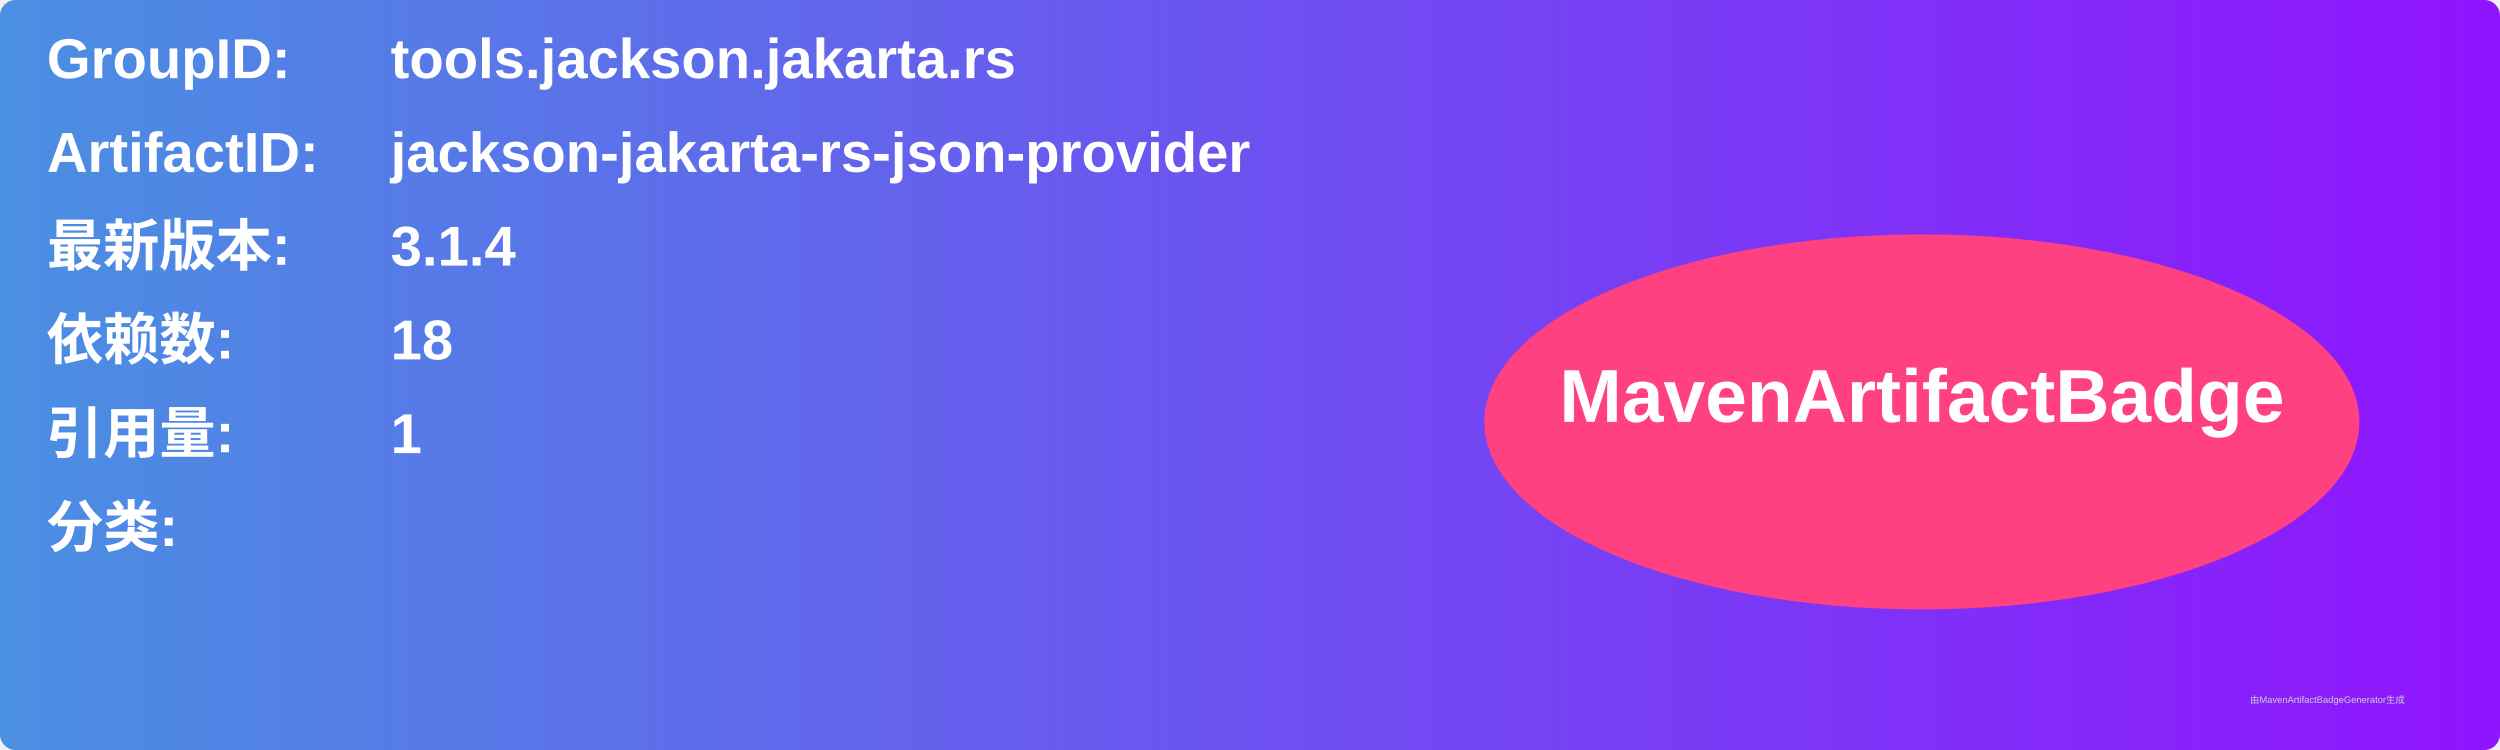
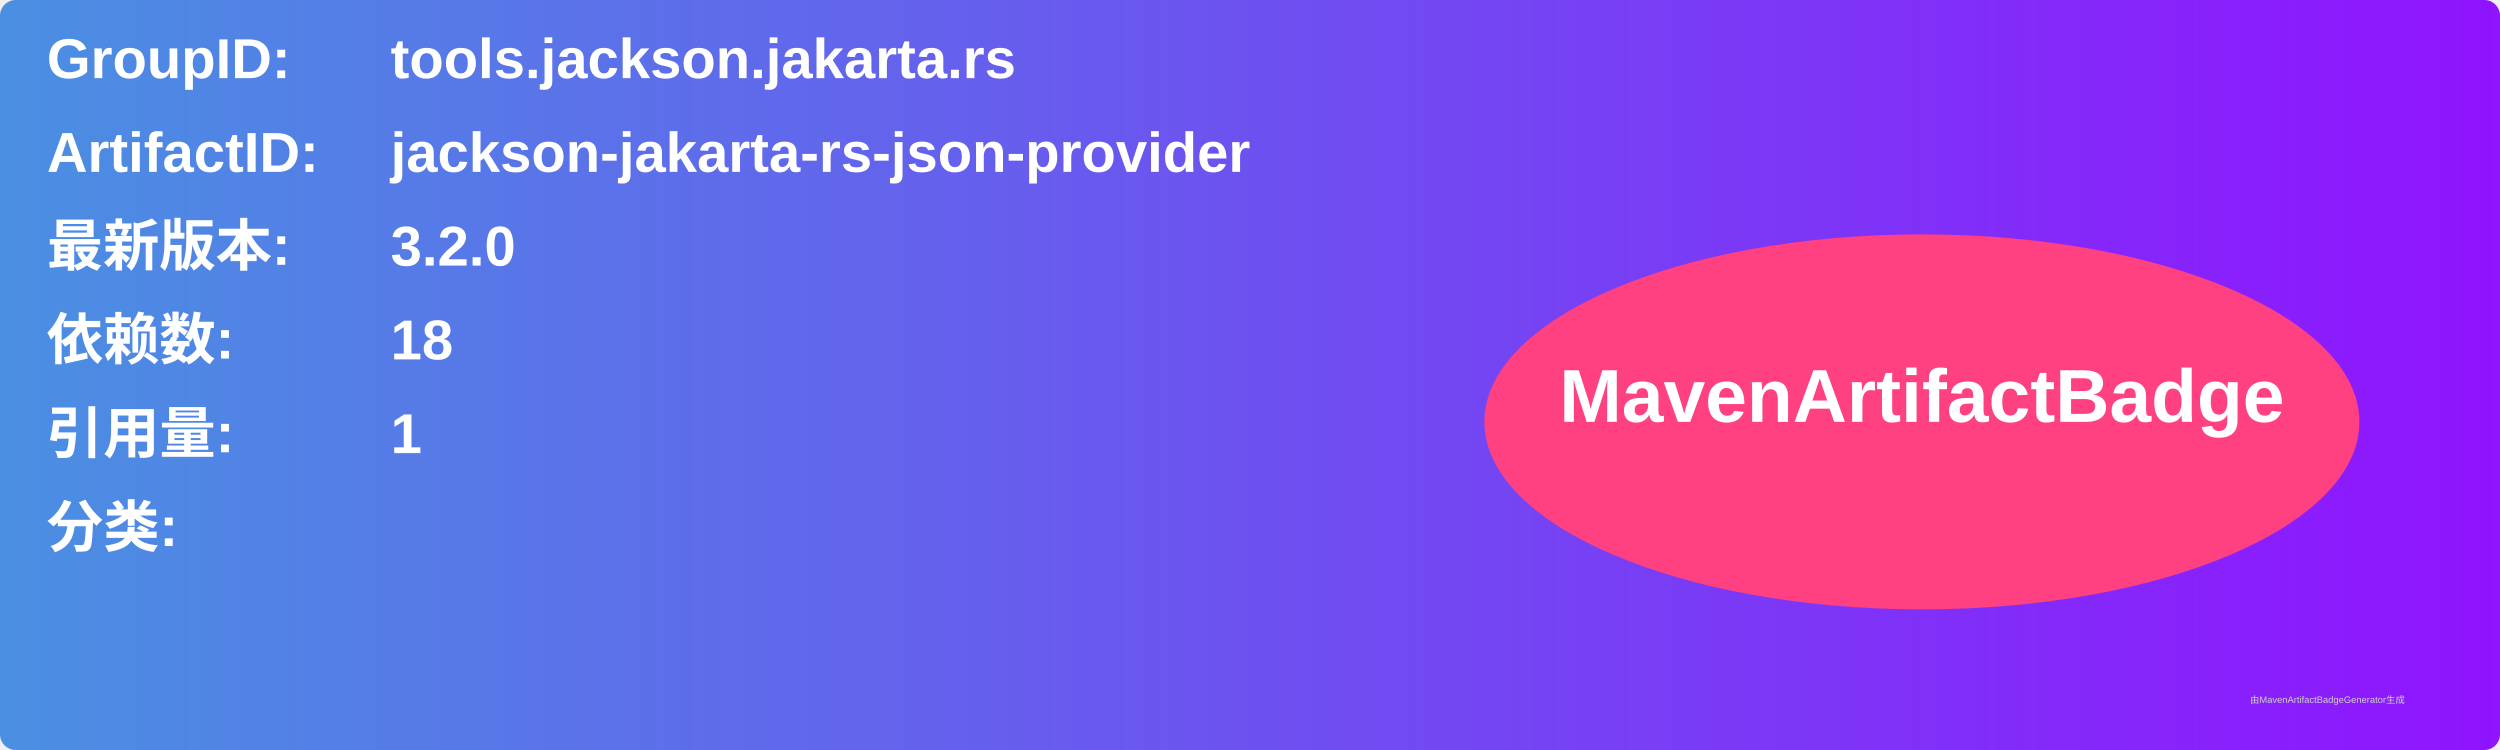
<svg xmlns="http://www.w3.org/2000/svg" width="800" height="240" viewBox="0 0 800 240">
  <linearGradient id="grad" x1="0%" y1="0%" x2="100%" y2="0%">
    <stop offset="0%" stop-color="#4a90e2" />
    <stop offset="100%" stop-color="#9013fe" />
  </linearGradient>
  <rect width="100%" height="100%" rx="5" ry="5" fill="url(#grad)" />
  <g transform="translate(15, 15)">
    <text x="0" y="10" font-family="Arial" font-size="18" fill="white" font-weight="bold" width="260">GroupID:</text>
    <text x="110" y="10" font-family="Arial" font-size="18" fill="white" font-weight="bold" width="460">tools.jackson.jakarta.rs</text>
    <text x="0" y="40" font-family="Arial" font-size="18" fill="white" font-weight="bold" width="260">ArtifactID:</text>
    <text x="110" y="40" font-family="Arial" font-size="18" fill="white" font-weight="bold" width="460">jackson-jakarta-rs-json-provider</text>
    <text x="0" y="70" font-family="Arial" font-size="18" fill="white" font-weight="bold">最新版本:</text>
    <text x="110" y="70" font-family="Arial" font-size="18" fill="white" font-weight="bold">
-       <tspan font-weight="bold">3.1.4</tspan>
+       <tspan font-weight="bold">3.2.0</tspan>
    </text>
    <text x="0" y="100" font-family="Arial" font-size="18" fill="white" font-weight="bold">依赖数: </text>
    <text x="110" y="100" font-family="Arial" font-size="18" fill="white">
      <tspan font-weight="bold">18</tspan>
    </text>
    <text x="0" y="130" font-family="Arial" font-size="18" fill="white" font-weight="bold">引用量: </text>
    <text x="110" y="130" font-family="Arial" font-size="18" fill="white">
      <tspan font-weight="bold">1</tspan>
    </text>
    <text x="0" y="160" font-family="Arial" font-size="18" fill="white" font-weight="bold">分类:</text>
    <text x="10" y="190" font-family="Arial" font-size="10" fill="white">
      <tspan font-weight="bold" />
    </text>
    <ellipse cx="600" cy="120" rx="140" ry="60" fill="#ff4081" />
    <text x="600" y="120" text-anchor="middle" font-family="Arial" font-size="24" fill="white" font-weight="bold">MavenArtifactBadge</text>
  </g>
  <text x="720" y="225" font-family="Arial" font-size="3" fill="#d0d0d0">由MavenArtifactBadgeGenerator生成</text>
</svg>
